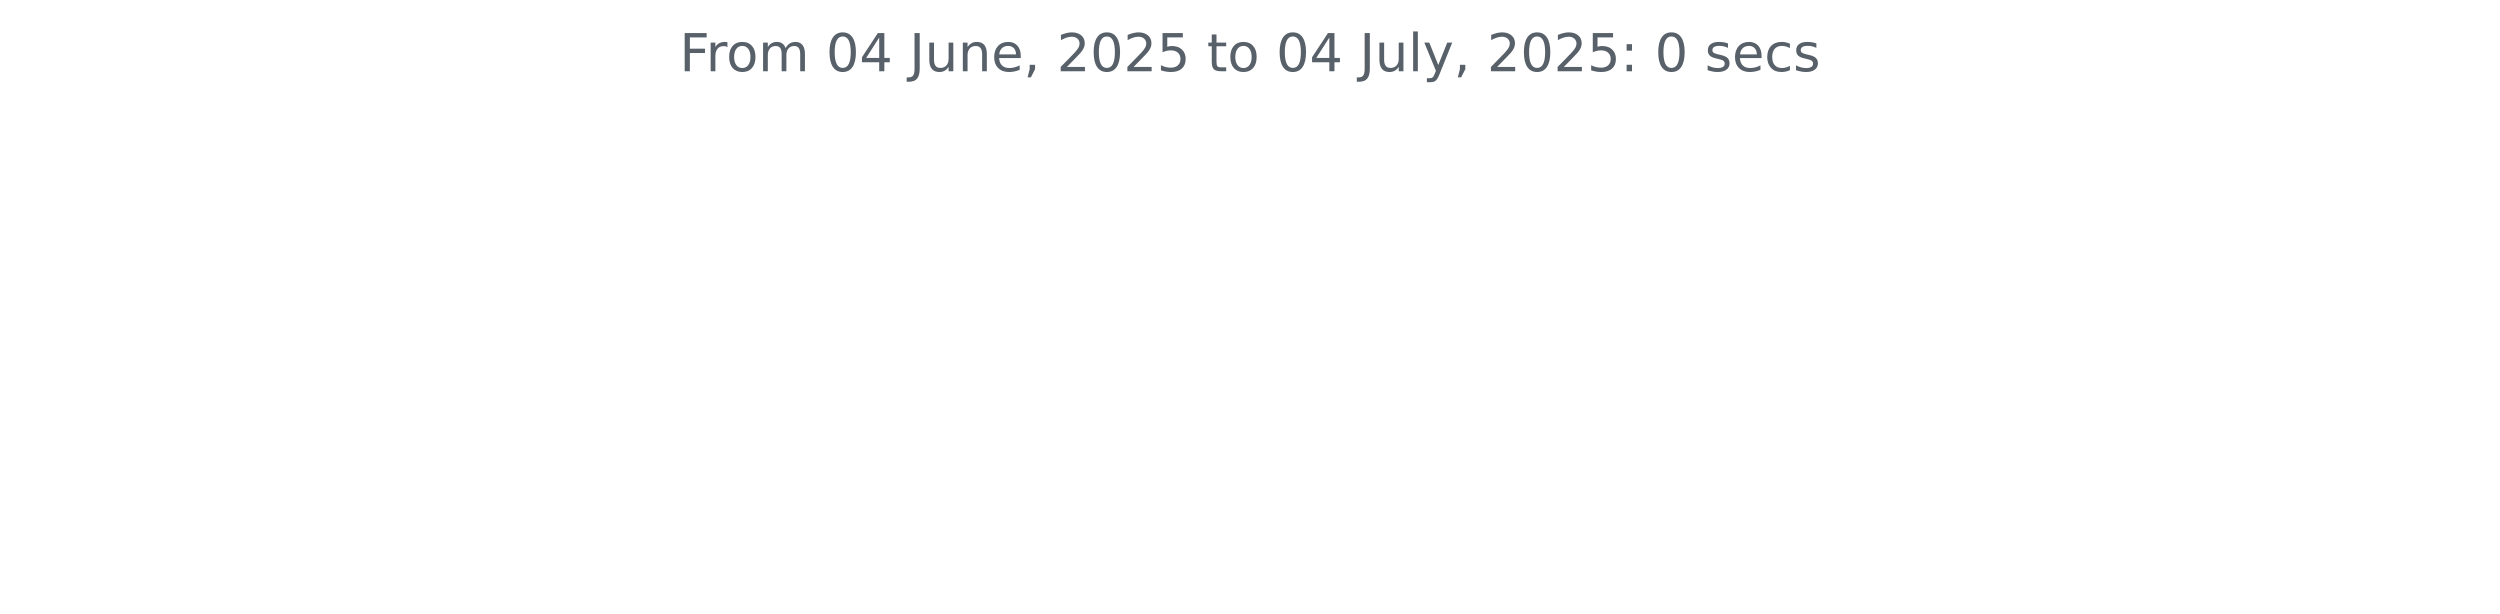
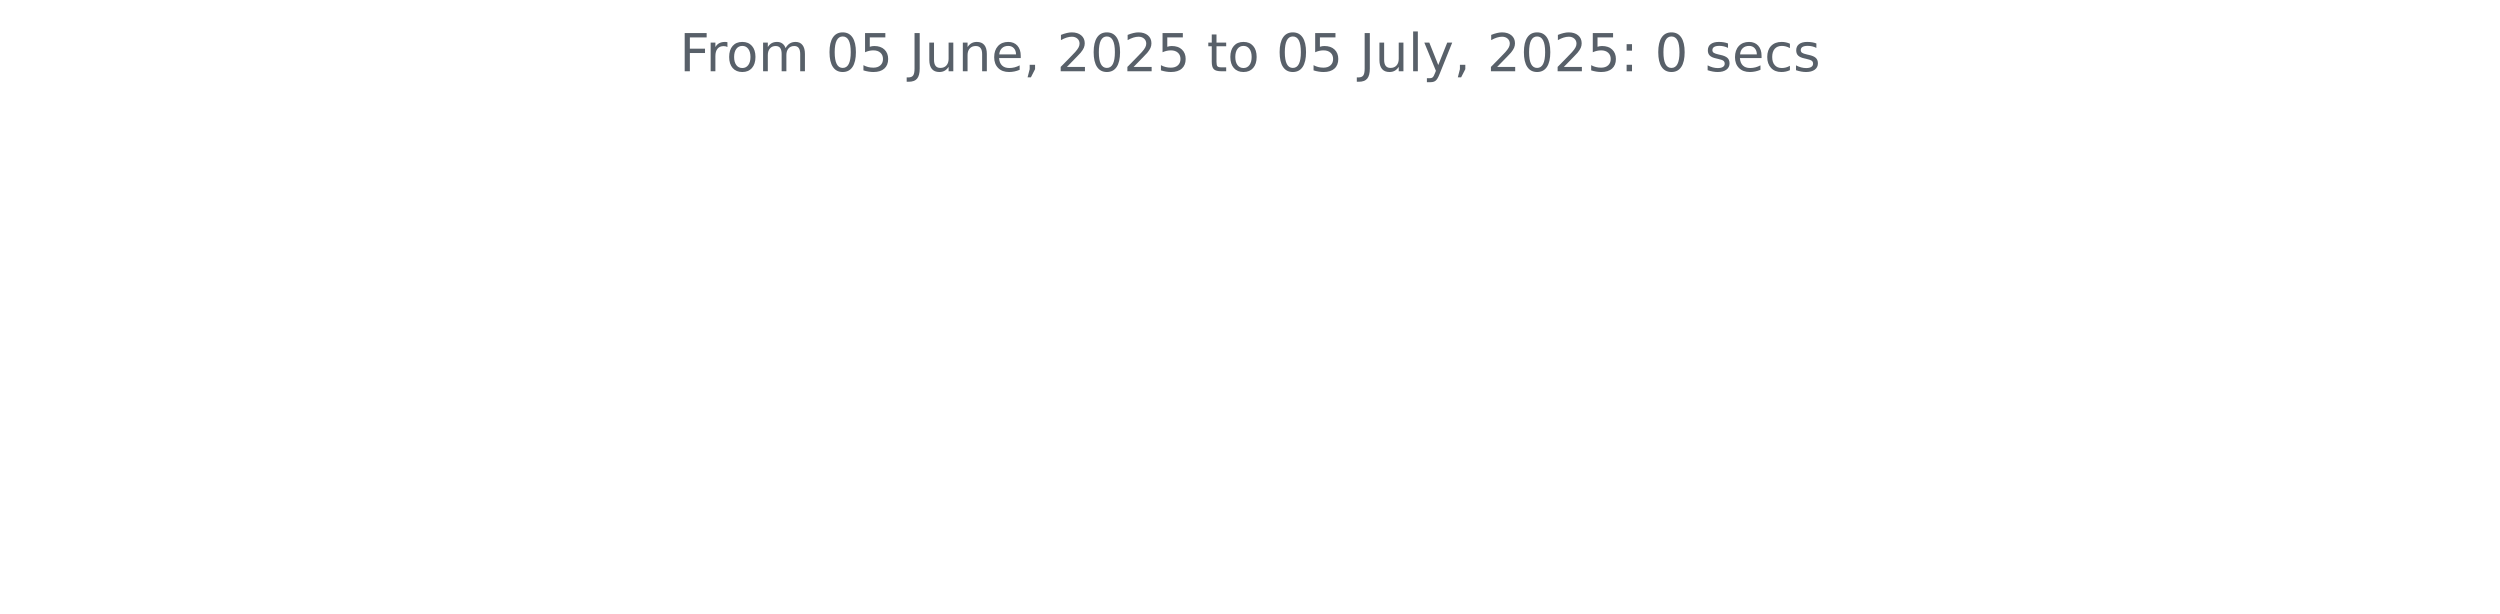
<svg xmlns="http://www.w3.org/2000/svg" xmlns:xlink="http://www.w3.org/1999/xlink" width="572.4pt" height="140.398pt" viewBox="0 0 572.4 140.398" version="1.1">
  <defs>
    <style type="text/css">*{stroke-linejoin: round; stroke-linecap: butt}</style>
  </defs>
  <g id="figure_1">
    <g id="patch_1">
      <path d="M 0 140.398  L 572.4 140.398  L 572.4 0  L 0 0  L 0 140.398  z " style="fill: none" />
    </g>
    <g id="axes_1">
      <g id="matplotlib.axis_1" />
      <g id="matplotlib.axis_2" />
      <g id="text_1">
        <g style="fill: #586069" transform="translate(155.5894 16.31812) scale(0.12 -0.12)">
          <defs>
            <path id="DejaVuSans-46" d="M 628 4666  L 3309 4666  L 3309 4134  L 1259 4134  L 1259 2759  L 3109 2759  L 3109 2228  L 1259 2228  L 1259 0  L 628 0  L 628 4666  z " transform="scale(0.015625)" />
            <path id="DejaVuSans-72" d="M 2631 2963  Q 2534 3019 2420 3045  Q 2306 3072 2169 3072  Q 1681 3072 1420 2755  Q 1159 2438 1159 1844  L 1159 0  L 581 0  L 581 3500  L 1159 3500  L 1159 2956  Q 1341 3275 1631 3429  Q 1922 3584 2338 3584  Q 2397 3584 2469 3576  Q 2541 3569 2628 3553  L 2631 2963  z " transform="scale(0.015625)" />
            <path id="DejaVuSans-6f" d="M 1959 3097  Q 1497 3097 1228 2736  Q 959 2375 959 1747  Q 959 1119 1226 758  Q 1494 397 1959 397  Q 2419 397 2687 759  Q 2956 1122 2956 1747  Q 2956 2369 2687 2733  Q 2419 3097 1959 3097  z M 1959 3584  Q 2709 3584 3137 3096  Q 3566 2609 3566 1747  Q 3566 888 3137 398  Q 2709 -91 1959 -91  Q 1206 -91 779 398  Q 353 888 353 1747  Q 353 2609 779 3096  Q 1206 3584 1959 3584  z " transform="scale(0.015625)" />
            <path id="DejaVuSans-6d" d="M 3328 2828  Q 3544 3216 3844 3400  Q 4144 3584 4550 3584  Q 5097 3584 5394 3201  Q 5691 2819 5691 2113  L 5691 0  L 5113 0  L 5113 2094  Q 5113 2597 4934 2840  Q 4756 3084 4391 3084  Q 3944 3084 3684 2787  Q 3425 2491 3425 1978  L 3425 0  L 2847 0  L 2847 2094  Q 2847 2600 2669 2842  Q 2491 3084 2119 3084  Q 1678 3084 1418 2786  Q 1159 2488 1159 1978  L 1159 0  L 581 0  L 581 3500  L 1159 3500  L 1159 2956  Q 1356 3278 1631 3431  Q 1906 3584 2284 3584  Q 2666 3584 2933 3390  Q 3200 3197 3328 2828  z " transform="scale(0.015625)" />
            <path id="DejaVuSans-20" transform="scale(0.015625)" />
            <path id="DejaVuSans-30" d="M 2034 4250  Q 1547 4250 1301 3770  Q 1056 3291 1056 2328  Q 1056 1369 1301 889  Q 1547 409 2034 409  Q 2525 409 2770 889  Q 3016 1369 3016 2328  Q 3016 3291 2770 3770  Q 2525 4250 2034 4250  z M 2034 4750  Q 2819 4750 3233 4129  Q 3647 3509 3647 2328  Q 3647 1150 3233 529  Q 2819 -91 2034 -91  Q 1250 -91 836 529  Q 422 1150 422 2328  Q 422 3509 836 4129  Q 1250 4750 2034 4750  z " transform="scale(0.015625)" />
-             <path id="DejaVuSans-34" d="M 2419 4116  L 825 1625  L 2419 1625  L 2419 4116  z M 2253 4666  L 3047 4666  L 3047 1625  L 3713 1625  L 3713 1100  L 3047 1100  L 3047 0  L 2419 0  L 2419 1100  L 313 1100  L 313 1709  L 2253 4666  z " transform="scale(0.015625)" />
+             <path id="DejaVuSans-35" d="M 691 4666  L 3169 4666  L 3169 4134  L 1269 4134  L 1269 2991  Q 1406 3038 1543 3061  Q 1681 3084 1819 3084  Q 2600 3084 3056 2656  Q 3513 2228 3513 1497  Q 3513 744 3044 326  Q 2575 -91 1722 -91  Q 1428 -91 1123 -41  Q 819 9 494 109  L 494 744  Q 775 591 1075 516  Q 1375 441 1709 441  Q 2250 441 2565 725  Q 2881 1009 2881 1497  Q 2881 1984 2565 2268  Q 2250 2553 1709 2553  Q 1456 2553 1204 2497  Q 953 2441 691 2322  L 691 4666  z " transform="scale(0.015625)" />
            <path id="DejaVuSans-4a" d="M 628 4666  L 1259 4666  L 1259 325  Q 1259 -519 939 -900  Q 619 -1281 -91 -1281  L -331 -1281  L -331 -750  L -134 -750  Q 284 -750 456 -515  Q 628 -281 628 325  L 628 4666  z " transform="scale(0.015625)" />
            <path id="DejaVuSans-75" d="M 544 1381  L 544 3500  L 1119 3500  L 1119 1403  Q 1119 906 1312 657  Q 1506 409 1894 409  Q 2359 409 2629 706  Q 2900 1003 2900 1516  L 2900 3500  L 3475 3500  L 3475 0  L 2900 0  L 2900 538  Q 2691 219 2414 64  Q 2138 -91 1772 -91  Q 1169 -91 856 284  Q 544 659 544 1381  z M 1991 3584  L 1991 3584  z " transform="scale(0.015625)" />
            <path id="DejaVuSans-6e" d="M 3513 2113  L 3513 0  L 2938 0  L 2938 2094  Q 2938 2591 2744 2837  Q 2550 3084 2163 3084  Q 1697 3084 1428 2787  Q 1159 2491 1159 1978  L 1159 0  L 581 0  L 581 3500  L 1159 3500  L 1159 2956  Q 1366 3272 1645 3428  Q 1925 3584 2291 3584  Q 2894 3584 3203 3211  Q 3513 2838 3513 2113  z " transform="scale(0.015625)" />
            <path id="DejaVuSans-65" d="M 3597 1894  L 3597 1613  L 953 1613  Q 991 1019 1311 708  Q 1631 397 2203 397  Q 2534 397 2845 478  Q 3156 559 3463 722  L 3463 178  Q 3153 47 2828 -22  Q 2503 -91 2169 -91  Q 1331 -91 842 396  Q 353 884 353 1716  Q 353 2575 817 3079  Q 1281 3584 2069 3584  Q 2775 3584 3186 3129  Q 3597 2675 3597 1894  z M 3022 2063  Q 3016 2534 2758 2815  Q 2500 3097 2075 3097  Q 1594 3097 1305 2825  Q 1016 2553 972 2059  L 3022 2063  z " transform="scale(0.015625)" />
            <path id="DejaVuSans-2c" d="M 750 794  L 1409 794  L 1409 256  L 897 -744  L 494 -744  L 750 256  L 750 794  z " transform="scale(0.015625)" />
            <path id="DejaVuSans-32" d="M 1228 531  L 3431 531  L 3431 0  L 469 0  L 469 531  Q 828 903 1448 1529  Q 2069 2156 2228 2338  Q 2531 2678 2651 2914  Q 2772 3150 2772 3378  Q 2772 3750 2511 3984  Q 2250 4219 1831 4219  Q 1534 4219 1204 4116  Q 875 4013 500 3803  L 500 4441  Q 881 4594 1212 4672  Q 1544 4750 1819 4750  Q 2544 4750 2975 4387  Q 3406 4025 3406 3419  Q 3406 3131 3298 2873  Q 3191 2616 2906 2266  Q 2828 2175 2409 1742  Q 1991 1309 1228 531  z " transform="scale(0.015625)" />
-             <path id="DejaVuSans-35" d="M 691 4666  L 3169 4666  L 3169 4134  L 1269 4134  L 1269 2991  Q 1406 3038 1543 3061  Q 1681 3084 1819 3084  Q 2600 3084 3056 2656  Q 3513 2228 3513 1497  Q 3513 744 3044 326  Q 2575 -91 1722 -91  Q 1428 -91 1123 -41  Q 819 9 494 109  L 494 744  Q 775 591 1075 516  Q 1375 441 1709 441  Q 2250 441 2565 725  Q 2881 1009 2881 1497  Q 2881 1984 2565 2268  Q 2250 2553 1709 2553  Q 1456 2553 1204 2497  Q 953 2441 691 2322  L 691 4666  z " transform="scale(0.015625)" />
            <path id="DejaVuSans-74" d="M 1172 4494  L 1172 3500  L 2356 3500  L 2356 3053  L 1172 3053  L 1172 1153  Q 1172 725 1289 603  Q 1406 481 1766 481  L 2356 481  L 2356 0  L 1766 0  Q 1100 0 847 248  Q 594 497 594 1153  L 594 3053  L 172 3053  L 172 3500  L 594 3500  L 594 4494  L 1172 4494  z " transform="scale(0.015625)" />
            <path id="DejaVuSans-6c" d="M 603 4863  L 1178 4863  L 1178 0  L 603 0  L 603 4863  z " transform="scale(0.015625)" />
            <path id="DejaVuSans-79" d="M 2059 -325  Q 1816 -950 1584 -1140  Q 1353 -1331 966 -1331  L 506 -1331  L 506 -850  L 844 -850  Q 1081 -850 1212 -737  Q 1344 -625 1503 -206  L 1606 56  L 191 3500  L 800 3500  L 1894 763  L 2988 3500  L 3597 3500  L 2059 -325  z " transform="scale(0.015625)" />
            <path id="DejaVuSans-3a" d="M 750 794  L 1409 794  L 1409 0  L 750 0  L 750 794  z M 750 3309  L 1409 3309  L 1409 2516  L 750 2516  L 750 3309  z " transform="scale(0.015625)" />
            <path id="DejaVuSans-73" d="M 2834 3397  L 2834 2853  Q 2591 2978 2328 3040  Q 2066 3103 1784 3103  Q 1356 3103 1142 2972  Q 928 2841 928 2578  Q 928 2378 1081 2264  Q 1234 2150 1697 2047  L 1894 2003  Q 2506 1872 2764 1633  Q 3022 1394 3022 966  Q 3022 478 2636 193  Q 2250 -91 1575 -91  Q 1294 -91 989 -36  Q 684 19 347 128  L 347 722  Q 666 556 975 473  Q 1284 391 1588 391  Q 1994 391 2212 530  Q 2431 669 2431 922  Q 2431 1156 2273 1281  Q 2116 1406 1581 1522  L 1381 1569  Q 847 1681 609 1914  Q 372 2147 372 2553  Q 372 3047 722 3315  Q 1072 3584 1716 3584  Q 2034 3584 2315 3537  Q 2597 3491 2834 3397  z " transform="scale(0.015625)" />
            <path id="DejaVuSans-63" d="M 3122 3366  L 3122 2828  Q 2878 2963 2633 3030  Q 2388 3097 2138 3097  Q 1578 3097 1268 2742  Q 959 2388 959 1747  Q 959 1106 1268 751  Q 1578 397 2138 397  Q 2388 397 2633 464  Q 2878 531 3122 666  L 3122 134  Q 2881 22 2623 -34  Q 2366 -91 2075 -91  Q 1284 -91 818 406  Q 353 903 353 1747  Q 353 2603 823 3093  Q 1294 3584 2113 3584  Q 2378 3584 2631 3529  Q 2884 3475 3122 3366  z " transform="scale(0.015625)" />
          </defs>
          <use xlink:href="#DejaVuSans-46" />
          <use xlink:href="#DejaVuSans-72" x="50.27" />
          <use xlink:href="#DejaVuSans-6f" x="89.133" />
          <use xlink:href="#DejaVuSans-6d" x="150.314" />
          <use xlink:href="#DejaVuSans-20" x="247.727" />
          <use xlink:href="#DejaVuSans-30" x="279.514" />
-           <use xlink:href="#DejaVuSans-34" x="343.137" />
+           <use xlink:href="#DejaVuSans-35" x="343.137" />
          <use xlink:href="#DejaVuSans-20" x="406.76" />
          <use xlink:href="#DejaVuSans-4a" x="438.547" />
          <use xlink:href="#DejaVuSans-75" x="468.039" />
          <use xlink:href="#DejaVuSans-6e" x="531.418" />
          <use xlink:href="#DejaVuSans-65" x="594.797" />
          <use xlink:href="#DejaVuSans-2c" x="656.32" />
          <use xlink:href="#DejaVuSans-20" x="688.107" />
          <use xlink:href="#DejaVuSans-32" x="719.895" />
          <use xlink:href="#DejaVuSans-30" x="783.518" />
          <use xlink:href="#DejaVuSans-32" x="847.141" />
          <use xlink:href="#DejaVuSans-35" x="910.764" />
          <use xlink:href="#DejaVuSans-20" x="974.387" />
          <use xlink:href="#DejaVuSans-74" x="1006.174" />
          <use xlink:href="#DejaVuSans-6f" x="1045.383" />
          <use xlink:href="#DejaVuSans-20" x="1106.564" />
          <use xlink:href="#DejaVuSans-30" x="1138.352" />
-           <use xlink:href="#DejaVuSans-34" x="1201.975" />
+           <use xlink:href="#DejaVuSans-35" x="1201.975" />
          <use xlink:href="#DejaVuSans-20" x="1265.598" />
          <use xlink:href="#DejaVuSans-4a" x="1297.385" />
          <use xlink:href="#DejaVuSans-75" x="1326.877" />
          <use xlink:href="#DejaVuSans-6c" x="1390.256" />
          <use xlink:href="#DejaVuSans-79" x="1418.039" />
          <use xlink:href="#DejaVuSans-2c" x="1477.219" />
          <use xlink:href="#DejaVuSans-20" x="1509.006" />
          <use xlink:href="#DejaVuSans-32" x="1540.793" />
          <use xlink:href="#DejaVuSans-30" x="1604.416" />
          <use xlink:href="#DejaVuSans-32" x="1668.039" />
          <use xlink:href="#DejaVuSans-35" x="1731.662" />
          <use xlink:href="#DejaVuSans-3a" x="1795.285" />
          <use xlink:href="#DejaVuSans-20" x="1828.977" />
          <use xlink:href="#DejaVuSans-30" x="1860.764" />
          <use xlink:href="#DejaVuSans-20" x="1924.387" />
          <use xlink:href="#DejaVuSans-73" x="1956.174" />
          <use xlink:href="#DejaVuSans-65" x="2008.273" />
          <use xlink:href="#DejaVuSans-63" x="2069.797" />
          <use xlink:href="#DejaVuSans-73" x="2124.777" />
        </g>
      </g>
    </g>
  </g>
</svg>
